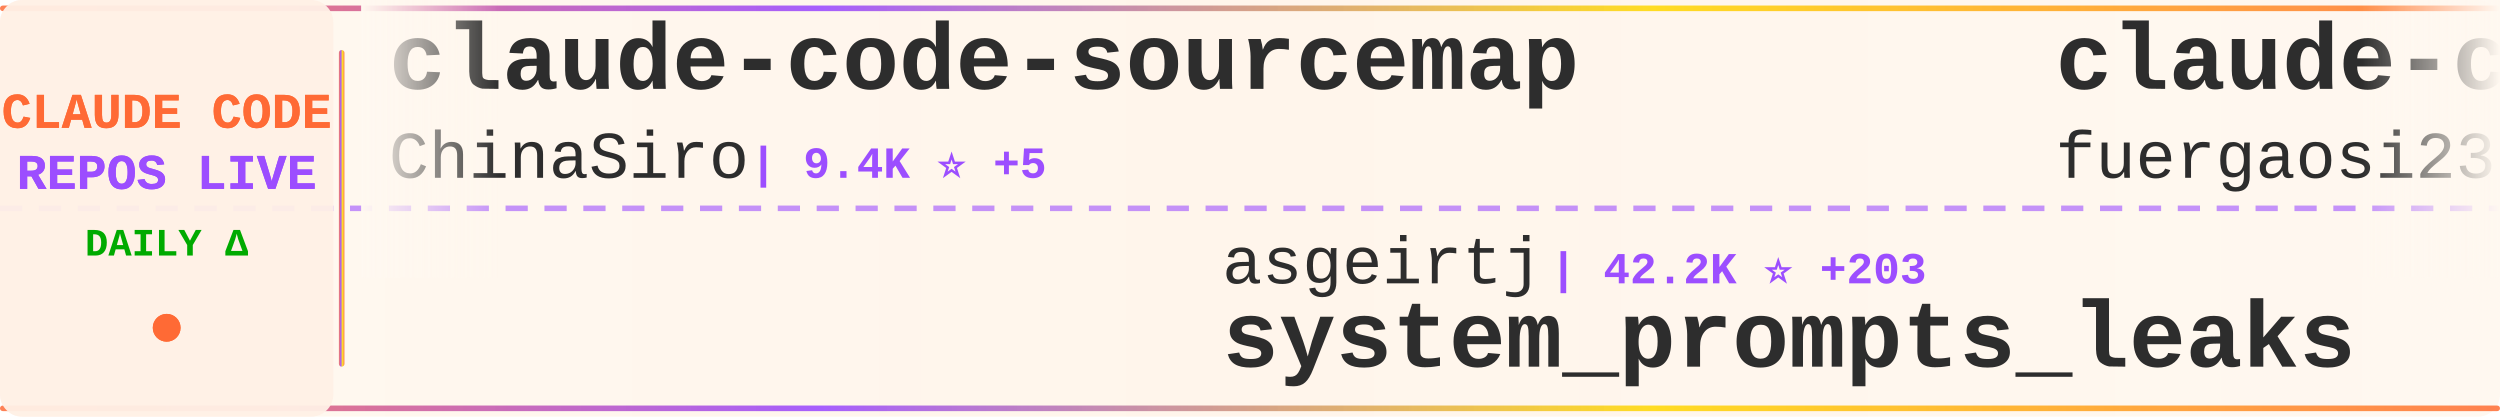
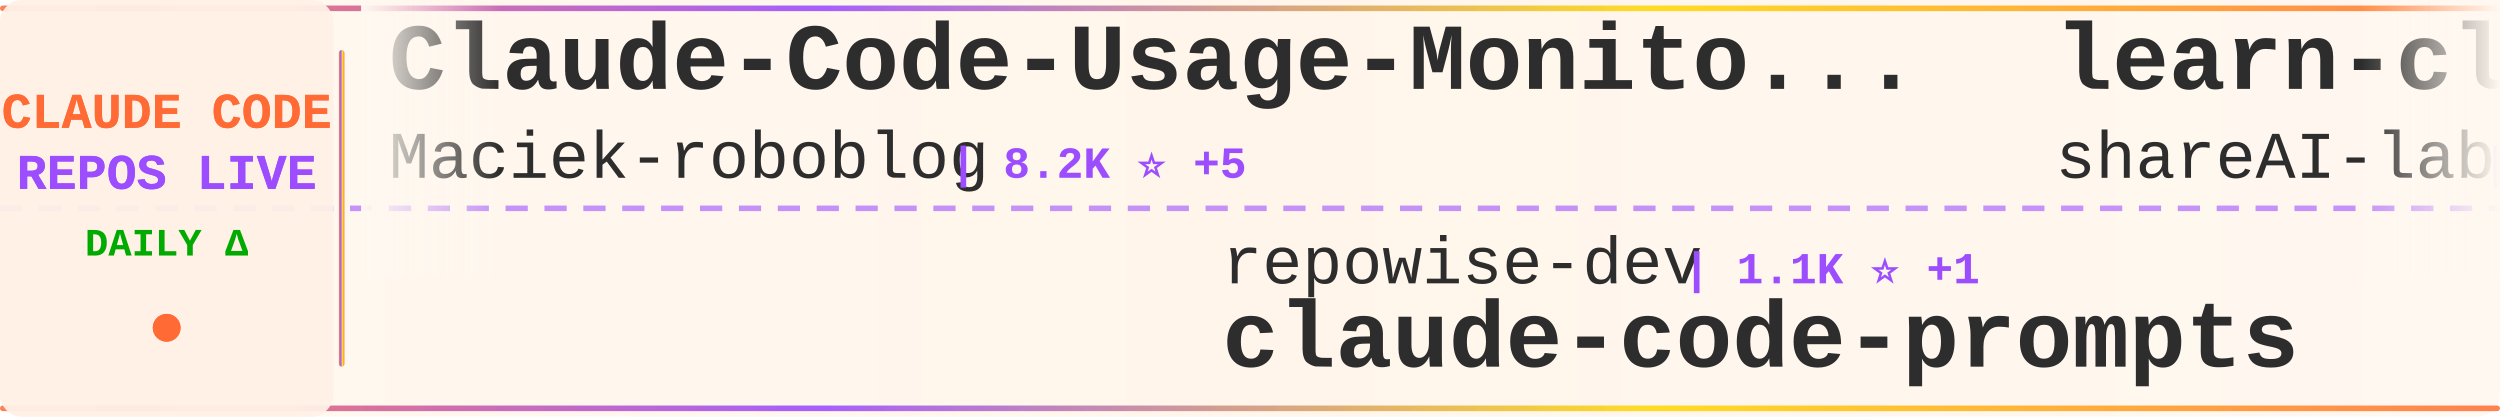
<svg xmlns="http://www.w3.org/2000/svg" width="900" height="150">
  <defs>
    <linearGradient id="tickerBg" x1="0%" y1="0%" x2="100%" y2="0%">
      <stop offset="0%" style="stop-color:#fff8f0;stop-opacity:0.98" />
      <stop offset="50%" style="stop-color:#fff5eb;stop-opacity:1" />
      <stop offset="100%" style="stop-color:#fff8f0;stop-opacity:0.98" />
    </linearGradient>
    <linearGradient id="borderGrad" x1="0%" y1="0%" x2="100%" y2="0%">
      <stop offset="0%" style="stop-color:#FF6B35;stop-opacity:0.85">
        <animate attributeName="stop-opacity" values="0.85;1;0.85" dur="2s" repeatCount="indefinite" />
      </stop>
      <stop offset="33%" style="stop-color:#9C4EFF;stop-opacity:0.9">
        <animate attributeName="stop-opacity" values="0.9;1;0.9" dur="2.2s" repeatCount="indefinite" />
      </stop>
      <stop offset="66%" style="stop-color:#FFD700;stop-opacity:0.85">
        <animate attributeName="stop-opacity" values="0.85;1;0.85" dur="1.8s" repeatCount="indefinite" />
      </stop>
      <stop offset="100%" style="stop-color:#FF6B35;stop-opacity:0.85">
        <animate attributeName="stop-opacity" values="0.85;1;0.85" dur="2s" repeatCount="indefinite" />
      </stop>
    </linearGradient>
    <filter id="textGlow">
      <feGaussianBlur stdDeviation="0.15" result="coloredBlur" />
      <feMerge>
        <feMergeNode in="coloredBlur" />
        <feMergeNode in="SourceGraphic" />
      </feMerge>
    </filter>
    <filter id="metricGlow">
      <feGaussianBlur stdDeviation="0.2" result="coloredBlur" />
      <feMerge>
        <feMergeNode in="coloredBlur" />
        <feMergeNode in="SourceGraphic" />
      </feMerge>
    </filter>
    <linearGradient id="leftFade" x1="0%" y1="0%" x2="100%" y2="0%">
      <stop offset="0%" style="stop-color:#fff8f0;stop-opacity:1" />
      <stop offset="100%" style="stop-color:#fff8f0;stop-opacity:0" />
    </linearGradient>
    <linearGradient id="rightFade" x1="0%" y1="0%" x2="100%" y2="0%">
      <stop offset="0%" style="stop-color:#fff8f0;stop-opacity:0" />
      <stop offset="100%" style="stop-color:#fff8f0;stop-opacity:1" />
    </linearGradient>
  </defs>
  <rect width="900" height="150" fill="url(#tickerBg)" rx="8" />
  <rect x="0" y="2" width="900" height="2" fill="url(#borderGrad)" rx="1" />
  <rect x="0" y="146" width="900" height="2" fill="url(#borderGrad)" rx="1" />
  <line x1="0" y1="75" x2="900" y2="75" stroke="#9C4EFF" stroke-width="2" stroke-dasharray="8 6" opacity="0.6" />
  <rect x="0" y="0" width="120" height="150" fill="#fff0e6" opacity="0.95" rx="8" />
  <text x="60" y="46" font-family="'Courier New', monospace" font-size="18" font-weight="bold" fill="#FF6B35" text-anchor="middle" filter="url(#textGlow)">
    CLAUDE CODE
  </text>
  <text x="60" y="68" font-family="'Courier New', monospace" font-size="18" font-weight="bold" fill="#9C4EFF" text-anchor="middle" filter="url(#textGlow)">
    REPOS LIVE
  </text>
  <text x="60" y="92" font-family="'Courier New', monospace" font-size="14" font-weight="bold" fill="#00aa00" text-anchor="middle">
    DAILY Δ
  </text>
  <circle cx="60" cy="118" r="5" fill="#FF6B35" filter="url(#metricGlow)">
    <animate attributeName="r" values="4;6;4" dur="1.5s" repeatCount="indefinite" />
    <animate attributeName="opacity" values="0.6;1;0.6" dur="1.5s" repeatCount="indefinite" />
  </circle>
  <rect x="122" y="18" width="2" height="114" fill="url(#borderGrad)" rx="1" />
  <clipPath id="tickerClip">
    <rect x="130" y="0" width="770" height="150" />
  </clipPath>
  <g clip-path="url(#tickerClip)">
    <g id="tickerItems">
      <animateTransform attributeName="transform" attributeType="XML" type="translate" from="0 0" to="-3000 0" dur="54s" repeatCount="indefinite" />
      <g transform="translate(0, 0)">
-         <text x="140" y="32" font-family="'Courier New', monospace" font-size="34" font-weight="bold" fill="#2d2d2d">claude-code-sourcemap</text>
-         <text x="140" y="64" font-family="'Courier New', monospace" font-size="24" font-weight="normal" fill="#2d2d2d" opacity="1.0">ChinaSiro</text>
-         <text x="270" y="64" font-family="'Courier New', monospace" font-size="16" font-weight="bold" fill="#9C4EFF"> | 9.4K ⭐ +5</text>
+         <text x="140" y="32" font-family="'Courier New', monospace" font-size="34" font-weight="bold" fill="#2d2d2d">Claude-Code-Usage-Monito...</text>
+         <text x="140" y="64" font-family="'Courier New', monospace" font-size="24" font-weight="normal" fill="#2d2d2d" opacity="1.0">Maciek-roboblog</text>
+         <text x="342" y="64" font-family="'Courier New', monospace" font-size="16" font-weight="bold" fill="#9C4EFF"> | 8.2K ⭐ +5</text>
      </g>
      <g transform="translate(300, 0)">
+         <text x="140" y="102" font-family="'Courier New', monospace" font-size="24" font-weight="normal" fill="#2d2d2d" opacity="1.0">repowise-dev</text>
+         <text x="306" y="102" font-family="'Courier New', monospace" font-size="16" font-weight="bold" fill="#9C4EFF"> | 1.1K ⭐ +1</text>
+         <text x="140" y="132" font-family="'Courier New', monospace" font-size="34" font-weight="bold" fill="#2d2d2d">claude-code-prompts</text>
+       </g>
+       <g transform="translate(600, 0)">
+         <text x="140" y="32" font-family="'Courier New', monospace" font-size="34" font-weight="bold" fill="#2d2d2d">learn-claude-code</text>
+         <text x="140" y="64" font-family="'Courier New', monospace" font-size="24" font-weight="normal" fill="#2d2d2d" opacity="1.0">shareAI-lab</text>
+         <text x="294" y="64" font-family="'Courier New', monospace" font-size="16" font-weight="bold" fill="#9C4EFF"> | 66.5K ⭐ +143</text>
+       </g>
+       <g transform="translate(900, 0)">
+         <text x="140" y="102" font-family="'Courier New', monospace" font-size="24" font-weight="normal" fill="#2d2d2d" opacity="1.0">anthropics</text>
+         <text x="282" y="102" font-family="'Courier New', monospace" font-size="16" font-weight="bold" fill="#9C4EFF"> | 5.2K ⭐ +26</text>
+         <text x="140" y="132" font-family="'Courier New', monospace" font-size="34" font-weight="bold" fill="#2d2d2d">claude-code-security-rev...</text>
+       </g>
+       <g transform="translate(1200, 0)">
+         <text x="140" y="32" font-family="'Courier New', monospace" font-size="34" font-weight="bold" fill="#2d2d2d">claude-code-source</text>
+         <text x="140" y="64" font-family="'Courier New', monospace" font-size="24" font-weight="normal" fill="#2d2d2d" opacity="1.0">JrCx7scC</text>
+         <text x="258" y="64" font-family="'Courier New', monospace" font-size="16" font-weight="bold" fill="#9C4EFF"> | 370 ⭐</text>
+       </g>
+       <g transform="translate(1500, 0)">
+         <text x="140" y="102" font-family="'Courier New', monospace" font-size="24" font-weight="normal" fill="#2d2d2d" opacity="1.0">davila7</text>
+         <text x="246" y="102" font-family="'Courier New', monospace" font-size="16" font-weight="bold" fill="#9C4EFF"> | 28.1K ⭐ +28</text>
+         <text x="140" y="132" font-family="'Courier New', monospace" font-size="34" font-weight="bold" fill="#2d2d2d">claude-code-templates</text>
+       </g>
+       <g transform="translate(1800, 0)">
+         <text x="140" y="32" font-family="'Courier New', monospace" font-size="34" font-weight="bold" fill="#2d2d2d">oh-my-claudecode</text>
+         <text x="140" y="64" font-family="'Courier New', monospace" font-size="24" font-weight="normal" fill="#2d2d2d" opacity="1.0">Yeachan-Heo</text>
+         <text x="294" y="64" font-family="'Courier New', monospace" font-size="16" font-weight="bold" fill="#9C4EFF"> | 36.4K ⭐ +59</text>
+       </g>
+       <g transform="translate(2100, 0)">
+         <text x="140" y="102" font-family="'Courier New', monospace" font-size="24" font-weight="normal" fill="#2d2d2d" opacity="1.0">lorryjovens-hub</text>
+         <text x="342" y="102" font-family="'Courier New', monospace" font-size="16" font-weight="bold" fill="#9C4EFF"> | 1.6K ⭐ +3</text>
+         <text x="140" y="132" font-family="'Courier New', monospace" font-size="34" font-weight="bold" fill="#2d2d2d">claude-code-rust</text>
+       </g>
+       <g transform="translate(2400, 0)">
+         <text x="140" y="32" font-family="'Courier New', monospace" font-size="34" font-weight="bold" fill="#2d2d2d">claude-code-source-code</text>
+         <text x="140" y="64" font-family="'Courier New', monospace" font-size="24" font-weight="normal" fill="#2d2d2d" opacity="1.0">777genius</text>
+         <text x="270" y="64" font-family="'Courier New', monospace" font-size="16" font-weight="bold" fill="#9C4EFF"> | 916 ⭐ +1</text>
+       </g>
+       <g transform="translate(2700, 0)">
        <text x="140" y="102" font-family="'Courier New', monospace" font-size="24" font-weight="normal" fill="#2d2d2d" opacity="1.0">asgeirtj</text>
-         <text x="258" y="102" font-family="'Courier New', monospace" font-size="16" font-weight="bold" fill="#9C4EFF"> | 42.2K ⭐ +203</text>
+         <text x="258" y="102" font-family="'Courier New', monospace" font-size="16" font-weight="bold" fill="#9C4EFF"> | 42.2K ⭐ +226</text>
        <text x="140" y="132" font-family="'Courier New', monospace" font-size="34" font-weight="bold" fill="#2d2d2d">system_prompts_leaks</text>
      </g>
-       <g transform="translate(600, 0)">
-         <text x="140" y="32" font-family="'Courier New', monospace" font-size="34" font-weight="bold" fill="#2d2d2d">claude-code-proxy</text>
-         <text x="140" y="64" font-family="'Courier New', monospace" font-size="24" font-weight="normal" fill="#2d2d2d" opacity="1.0">fuergaosi233</text>
-         <text x="306" y="64" font-family="'Courier New', monospace" font-size="16" font-weight="bold" fill="#9C4EFF"> | 2.7K ⭐</text>
-       </g>
-       <g transform="translate(900, 0)">
-         <text x="140" y="102" font-family="'Courier New', monospace" font-size="24" font-weight="normal" fill="#2d2d2d" opacity="1.0">musistudio</text>
-         <text x="282" y="102" font-family="'Courier New', monospace" font-size="16" font-weight="bold" fill="#9C4EFF"> | 35.0K ⭐ +28</text>
-         <text x="140" y="132" font-family="'Courier New', monospace" font-size="34" font-weight="bold" fill="#2d2d2d">claude-code-router</text>
-       </g>
-       <g transform="translate(1200, 0)">
-         <text x="140" y="32" font-family="'Courier New', monospace" font-size="34" font-weight="bold" fill="#2d2d2d">awesome-claude-code-tool...</text>
-         <text x="140" y="64" font-family="'Courier New', monospace" font-size="24" font-weight="normal" fill="#2d2d2d" opacity="1.0">rohitg00</text>
-         <text x="258" y="64" font-family="'Courier New', monospace" font-size="16" font-weight="bold" fill="#9C4EFF"> | 2.1K ⭐ +6</text>
-       </g>
-       <g transform="translate(1500, 0)">
-         <text x="140" y="102" font-family="'Courier New', monospace" font-size="24" font-weight="normal" fill="#2d2d2d" opacity="1.0">pedrohcgs</text>
-         <text x="270" y="102" font-family="'Courier New', monospace" font-size="16" font-weight="bold" fill="#9C4EFF"> | 1.3K ⭐ +4</text>
-         <text x="140" y="132" font-family="'Courier New', monospace" font-size="34" font-weight="bold" fill="#2d2d2d">claude-code-my-workflow</text>
-       </g>
-       <g transform="translate(1800, 0)">
-         <text x="140" y="32" font-family="'Courier New', monospace" font-size="34" font-weight="bold" fill="#2d2d2d">Claude-code</text>
-         <text x="140" y="64" font-family="'Courier New', monospace" font-size="24" font-weight="normal" fill="#2d2d2d" opacity="1.0">zstmfhy</text>
-         <text x="246" y="64" font-family="'Courier New', monospace" font-size="16" font-weight="bold" fill="#9C4EFF"> | 190 ⭐</text>
-       </g>
-       <g transform="translate(2100, 0)">
-         <text x="140" y="102" font-family="'Courier New', monospace" font-size="24" font-weight="normal" fill="#2d2d2d" opacity="1.0">Cranot</text>
-         <text x="234" y="102" font-family="'Courier New', monospace" font-size="16" font-weight="bold" fill="#9C4EFF"> | 2.8K ⭐ +2</text>
-         <text x="140" y="132" font-family="'Courier New', monospace" font-size="34" font-weight="bold" fill="#2d2d2d">claude-code-guide</text>
-       </g>
-       <g transform="translate(2400, 0)">
-         <text x="140" y="32" font-family="'Courier New', monospace" font-size="34" font-weight="bold" fill="#2d2d2d">ClaudeCode</text>
-         <text x="140" y="64" font-family="'Courier New', monospace" font-size="24" font-weight="normal" fill="#2d2d2d" opacity="1.0">guanshan</text>
-         <text x="258" y="64" font-family="'Courier New', monospace" font-size="16" font-weight="bold" fill="#9C4EFF"> | 60 ⭐</text>
-       </g>
-       <g transform="translate(2700, 0)">
-         <text x="140" y="102" font-family="'Courier New', monospace" font-size="24" font-weight="normal" fill="#2d2d2d" opacity="1.0">multica-ai</text>
-         <text x="282" y="102" font-family="'Courier New', monospace" font-size="16" font-weight="bold" fill="#9C4EFF"> | 175.4K ⭐ +643</text>
-         <text x="140" y="132" font-family="'Courier New', monospace" font-size="34" font-weight="bold" fill="#2d2d2d">andrej-karpathy-skills</text>
-       </g>
      <g transform="translate(3000, 0)">
-         <text x="140" y="32" font-family="'Courier New', monospace" font-size="34" font-weight="bold" fill="#2d2d2d">claude-code-sourcemap</text>
-         <text x="140" y="64" font-family="'Courier New', monospace" font-size="24" font-weight="normal" fill="#2d2d2d" opacity="1.0">ChinaSiro</text>
-         <text x="270" y="64" font-family="'Courier New', monospace" font-size="16" font-weight="bold" fill="#9C4EFF"> | 9.4K ⭐ +5</text>
+         <text x="140" y="32" font-family="'Courier New', monospace" font-size="34" font-weight="bold" fill="#2d2d2d">Claude-Code-Usage-Monito...</text>
+         <text x="140" y="64" font-family="'Courier New', monospace" font-size="24" font-weight="normal" fill="#2d2d2d" opacity="1.0">Maciek-roboblog</text>
+         <text x="342" y="64" font-family="'Courier New', monospace" font-size="16" font-weight="bold" fill="#9C4EFF"> | 8.2K ⭐ +5</text>
      </g>
      <g transform="translate(3300, 0)">
-         <text x="140" y="102" font-family="'Courier New', monospace" font-size="24" font-weight="normal" fill="#2d2d2d" opacity="1.0">asgeirtj</text>
-         <text x="258" y="102" font-family="'Courier New', monospace" font-size="16" font-weight="bold" fill="#9C4EFF"> | 42.2K ⭐ +203</text>
-         <text x="140" y="132" font-family="'Courier New', monospace" font-size="34" font-weight="bold" fill="#2d2d2d">system_prompts_leaks</text>
+         <text x="140" y="102" font-family="'Courier New', monospace" font-size="24" font-weight="normal" fill="#2d2d2d" opacity="1.0">repowise-dev</text>
+         <text x="306" y="102" font-family="'Courier New', monospace" font-size="16" font-weight="bold" fill="#9C4EFF"> | 1.1K ⭐ +1</text>
+         <text x="140" y="132" font-family="'Courier New', monospace" font-size="34" font-weight="bold" fill="#2d2d2d">claude-code-prompts</text>
      </g>
      <g transform="translate(3600, 0)">
-         <text x="140" y="32" font-family="'Courier New', monospace" font-size="34" font-weight="bold" fill="#2d2d2d">claude-code-proxy</text>
-         <text x="140" y="64" font-family="'Courier New', monospace" font-size="24" font-weight="normal" fill="#2d2d2d" opacity="1.0">fuergaosi233</text>
-         <text x="306" y="64" font-family="'Courier New', monospace" font-size="16" font-weight="bold" fill="#9C4EFF"> | 2.7K ⭐</text>
+         <text x="140" y="32" font-family="'Courier New', monospace" font-size="34" font-weight="bold" fill="#2d2d2d">learn-claude-code</text>
+         <text x="140" y="64" font-family="'Courier New', monospace" font-size="24" font-weight="normal" fill="#2d2d2d" opacity="1.0">shareAI-lab</text>
+         <text x="294" y="64" font-family="'Courier New', monospace" font-size="16" font-weight="bold" fill="#9C4EFF"> | 66.5K ⭐ +143</text>
      </g>
      <g transform="translate(3900, 0)">
-         <text x="140" y="102" font-family="'Courier New', monospace" font-size="24" font-weight="normal" fill="#2d2d2d" opacity="1.0">musistudio</text>
-         <text x="282" y="102" font-family="'Courier New', monospace" font-size="16" font-weight="bold" fill="#9C4EFF"> | 35.0K ⭐ +28</text>
-         <text x="140" y="132" font-family="'Courier New', monospace" font-size="34" font-weight="bold" fill="#2d2d2d">claude-code-router</text>
+         <text x="140" y="102" font-family="'Courier New', monospace" font-size="24" font-weight="normal" fill="#2d2d2d" opacity="1.0">anthropics</text>
+         <text x="282" y="102" font-family="'Courier New', monospace" font-size="16" font-weight="bold" fill="#9C4EFF"> | 5.2K ⭐ +26</text>
+         <text x="140" y="132" font-family="'Courier New', monospace" font-size="34" font-weight="bold" fill="#2d2d2d">claude-code-security-rev...</text>
      </g>
    </g>
  </g>
  <rect x="130" y="0" width="50" height="100" fill="url(#leftFade)" />
  <rect x="850" y="0" width="50" height="100" fill="url(#rightFade)" />
</svg>
